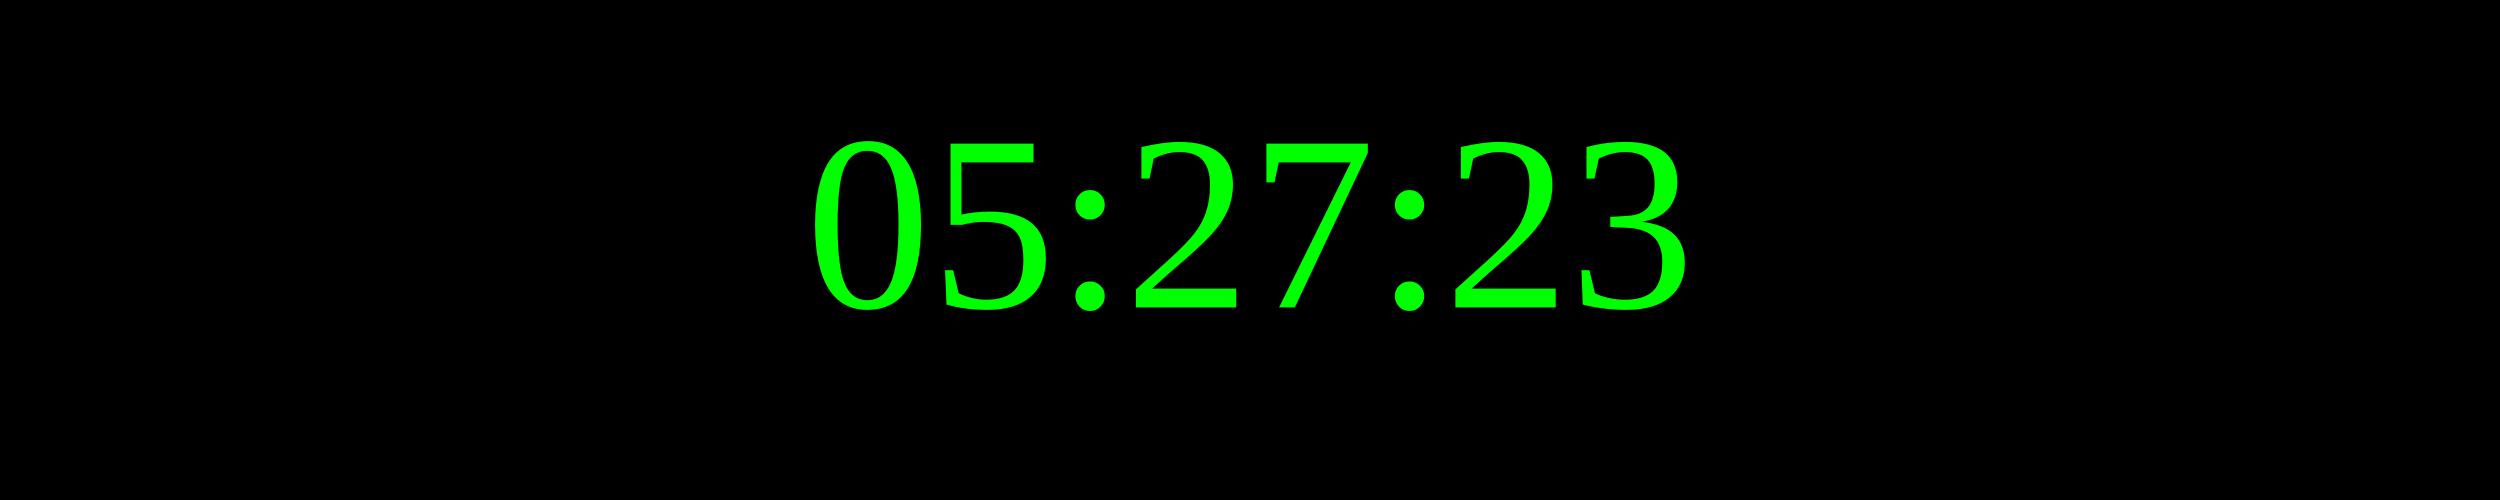
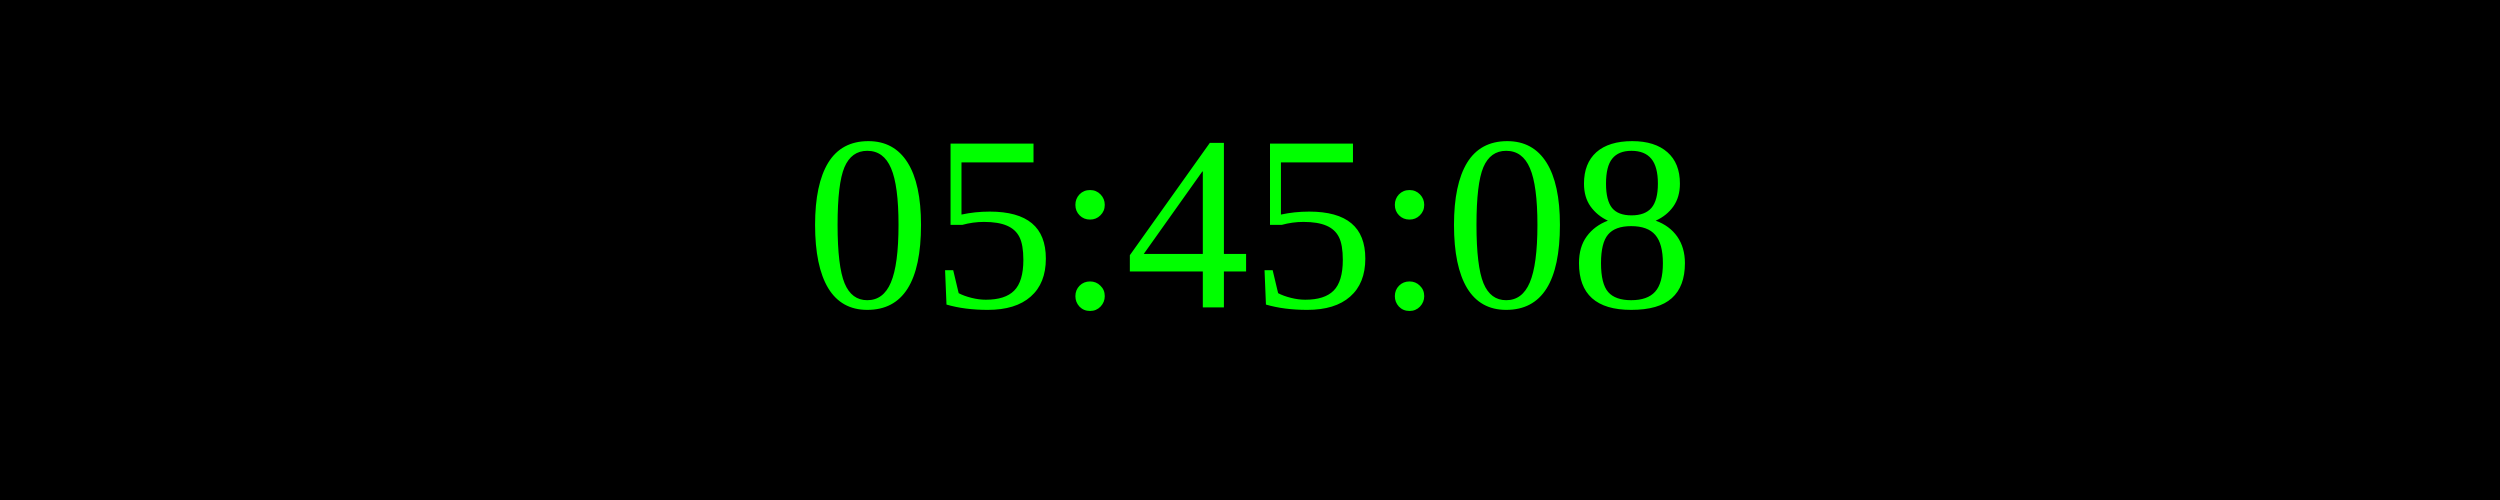
<svg xmlns="http://www.w3.org/2000/svg" width="250" height="50">
  <rect width="100%" height="100%" fill="black" />
  <text x="50%" y="50%" font-size="25" fill="lime" text-anchor="middle" dominant-baseline="middle">
- 05:27:23
+ 05:45:08
</text>
</svg>
